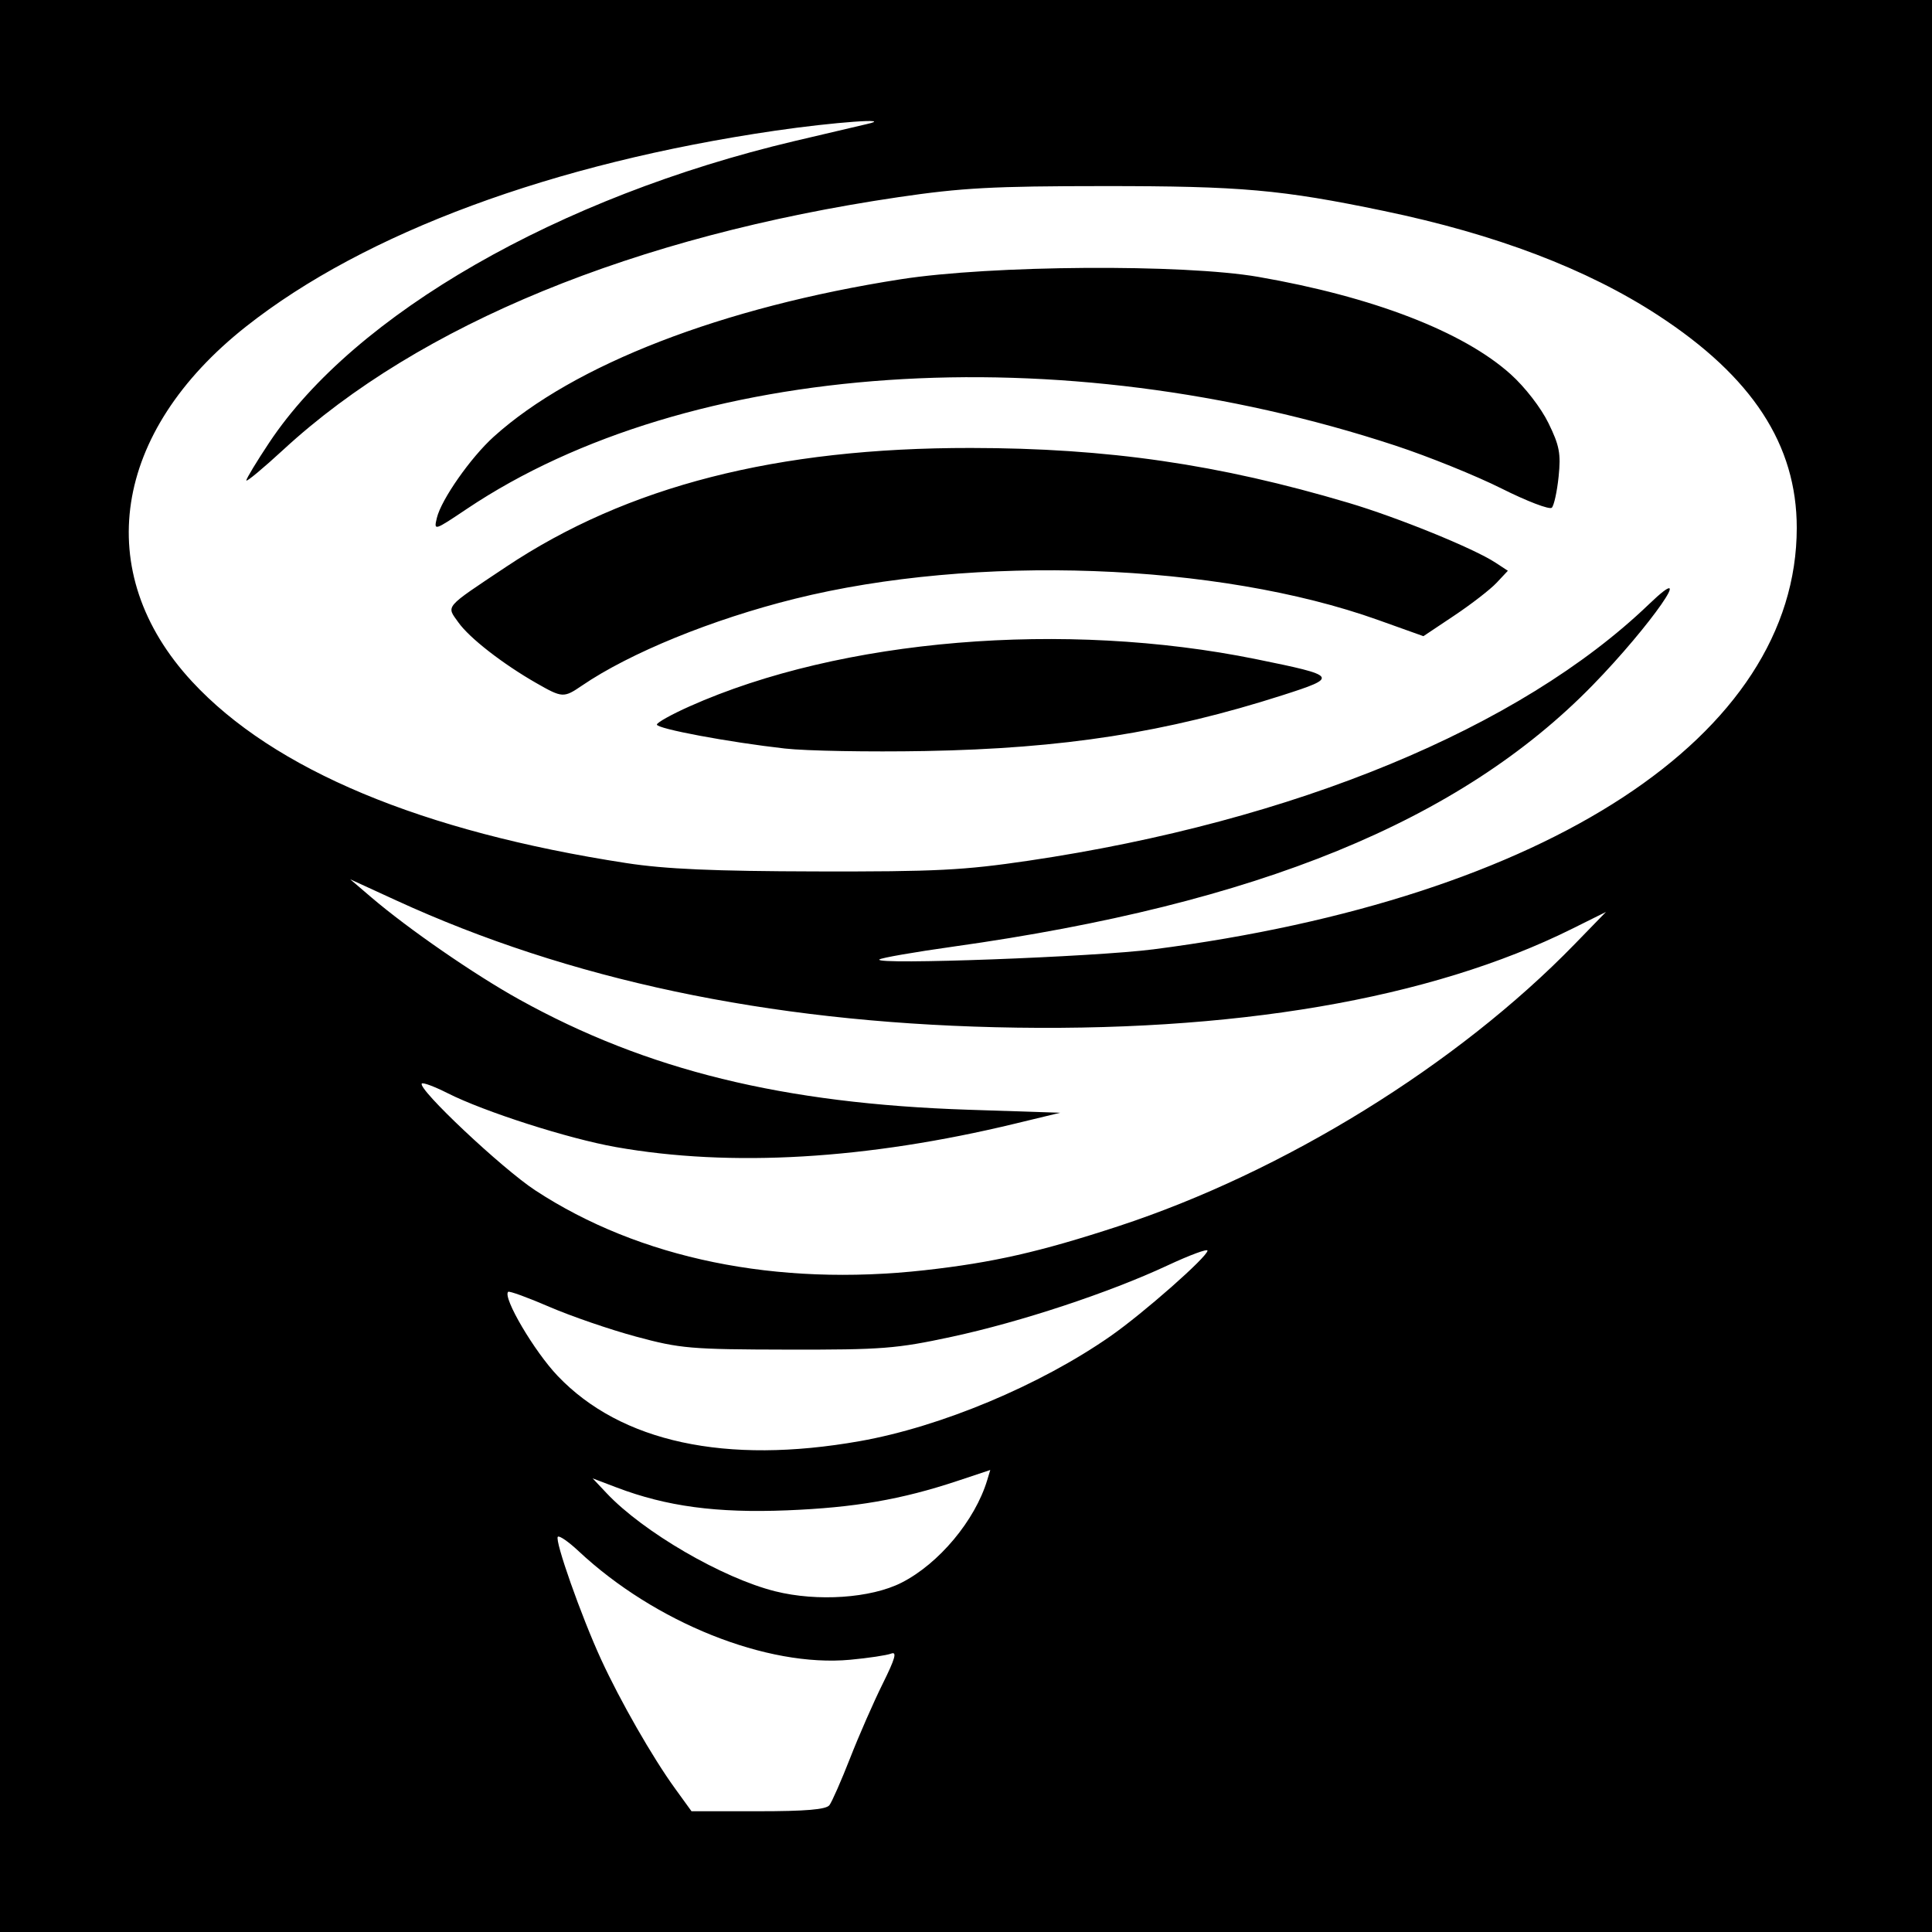
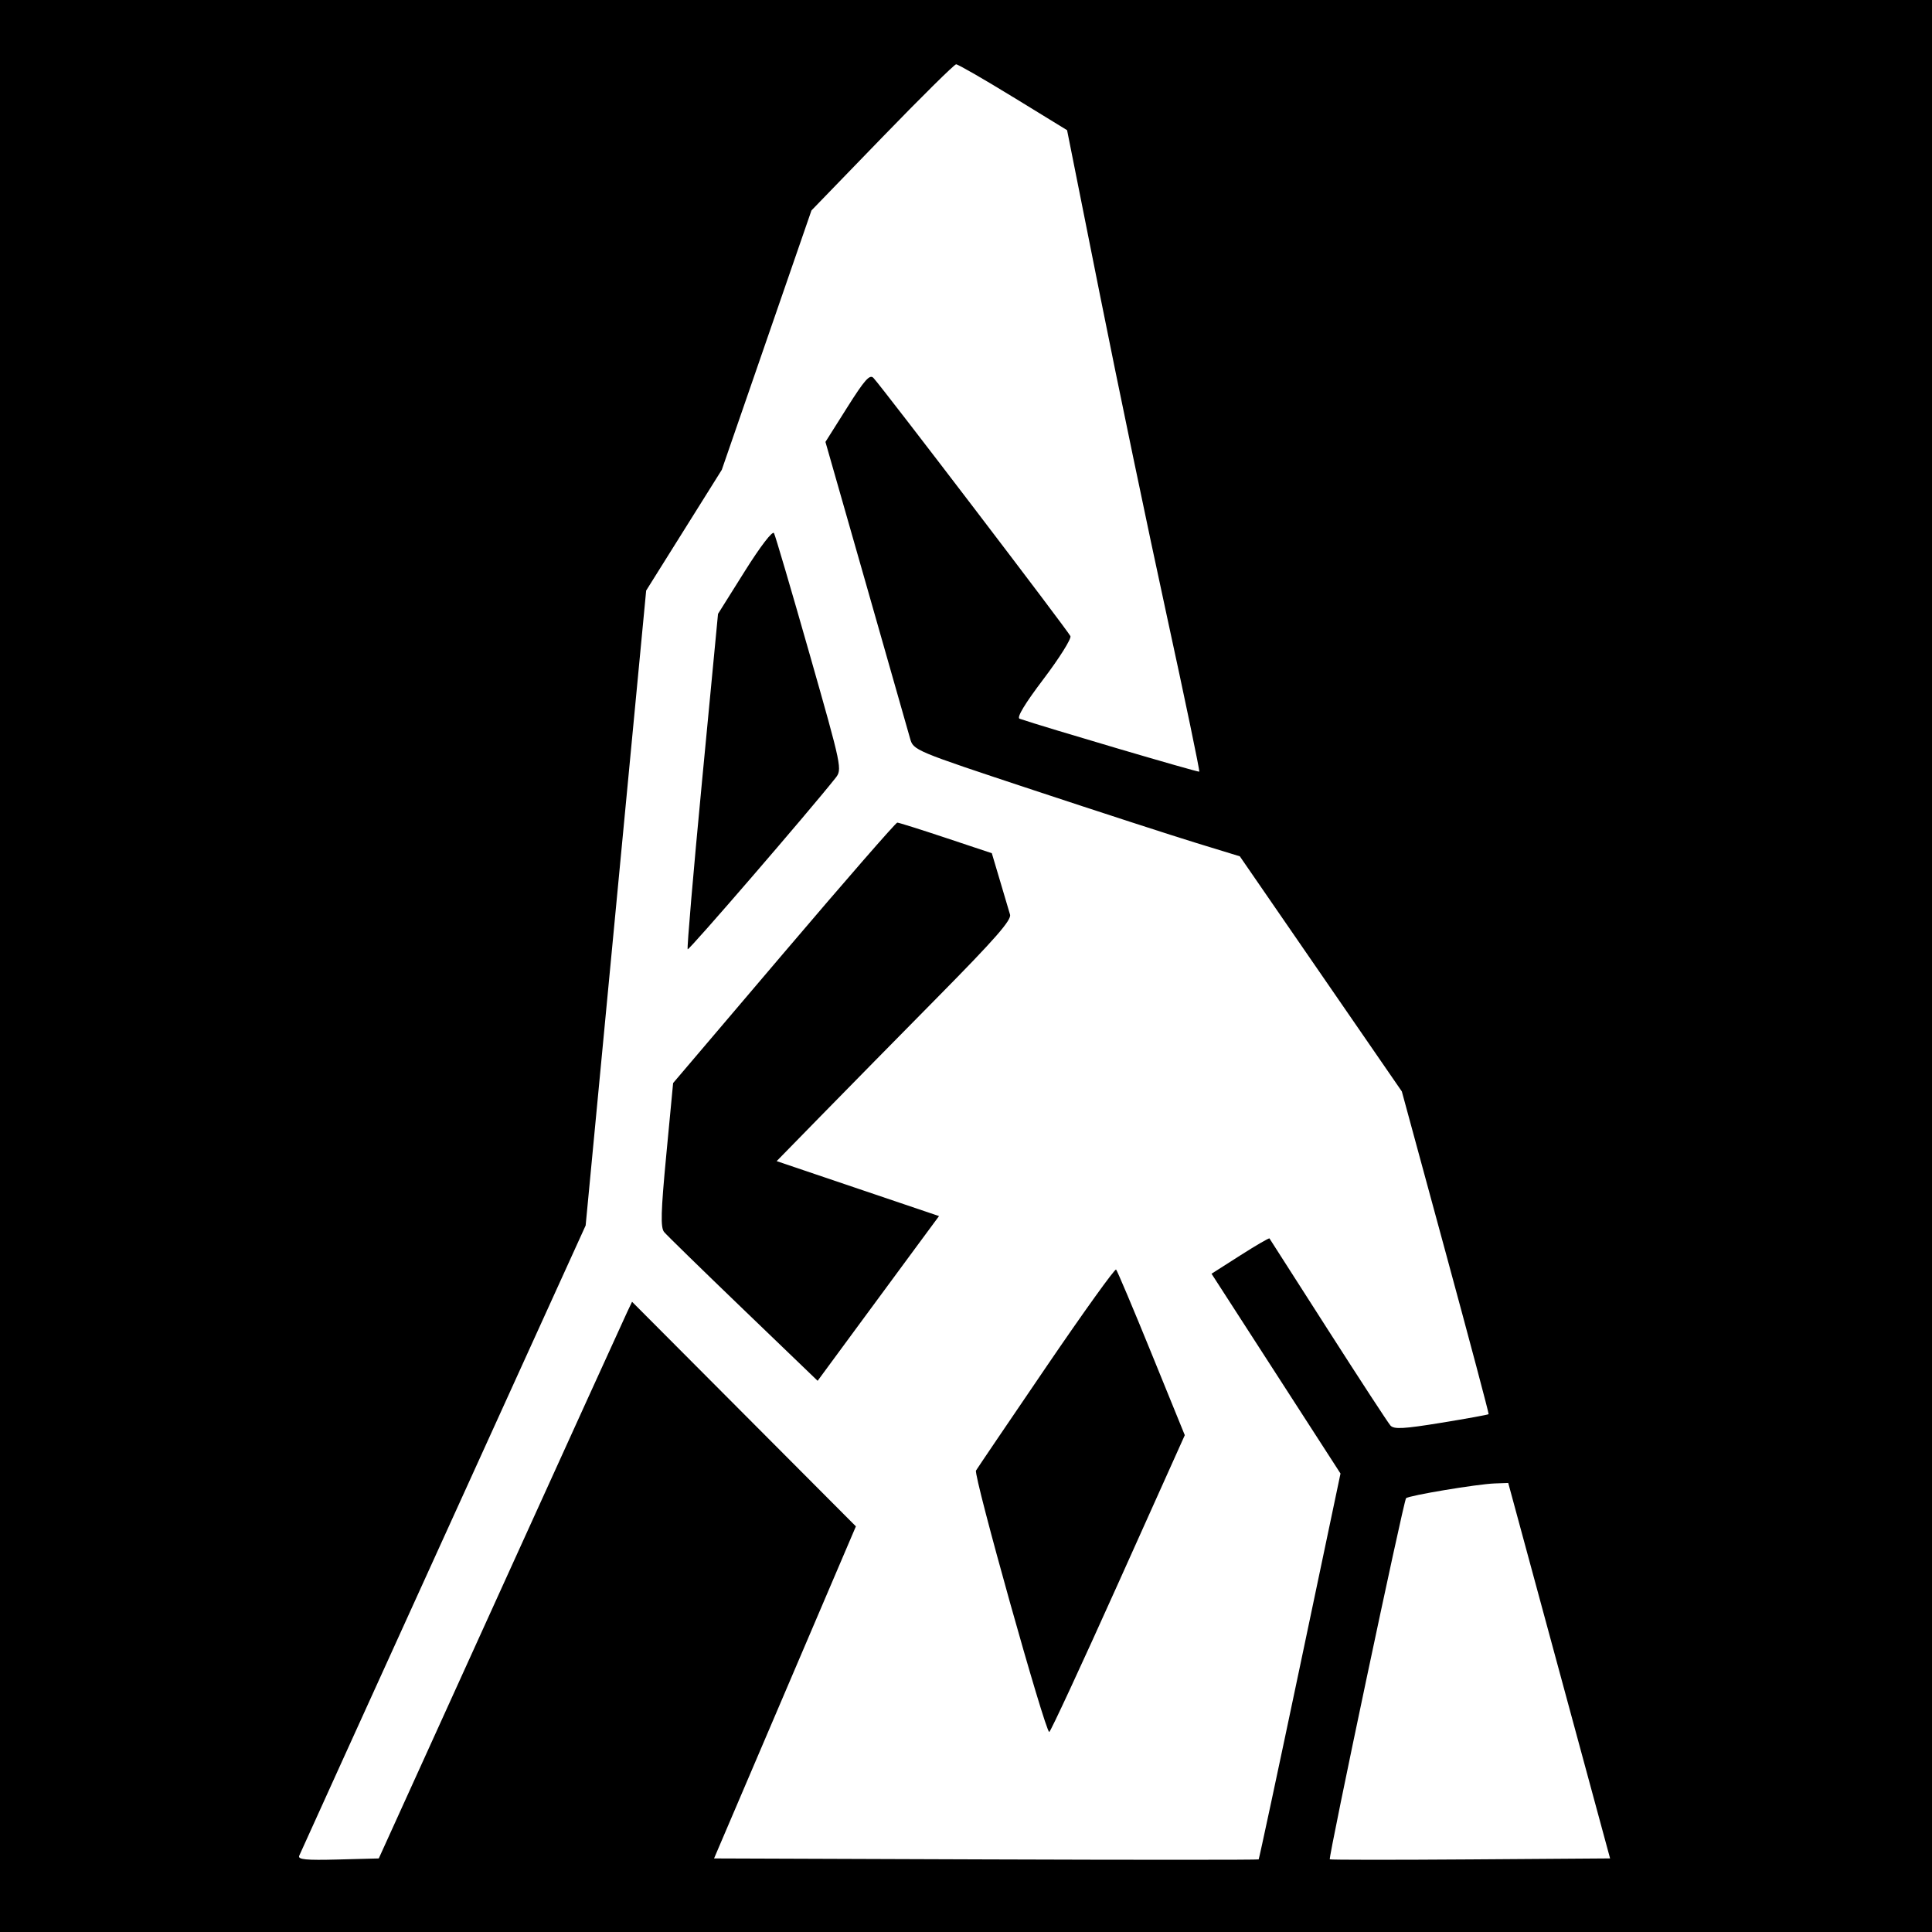
- <svg xmlns="http://www.w3.org/2000/svg" id="svg2" version="1.1" width="400" height="400">
+ <svg xmlns="http://www.w3.org/2000/svg" version="1.1" width="400" height="400" id="svg2">
  <defs id="defs6" />
-   <path style="fill:#000000;fill-opacity:1;stroke:none" d="m 0,0 400,0 0,400 -400,0 z" id="rect3032" />
-   <path id="path2989" style="fill:#ffffff" d="m 90.446,107.231 c 0.909,-3.799 6.996,-12.495 11.759,-16.797 16.532,-14.936 47.311,-26.846 84.295,-32.617 18.692,-2.917 58.488,-3.183 74,-0.495 23.723,4.111 42.452,11.335 52.268,20.16 2.957,2.658 6.27,6.94 7.818,10.104 2.285,4.67 2.6,6.328 2.108,11.095 -0.318,3.082 -0.952,5.978 -1.408,6.434 -0.456,0.456 -5.141,-1.333 -10.41,-3.976 -5.27,-2.643 -15.16,-6.641 -21.978,-8.885 C 219.312,69.352 142.542,74.589 96.643,105.368 c -6.789,4.553 -6.844,4.569 -6.196,1.863 z m 20.64,34.222 c -7.007,-4.005 -13.875,-9.347 -16.181,-12.586 -2.511,-3.527 -3.083,-2.86 9.853,-11.493 C 129.833,100.641 160.842,92.706 201,92.746 c 28.338,0.028 51.253,3.357 78.177,11.355 10.216,3.035 25.919,9.422 30.427,12.375 l 2.585,1.694 -2.344,2.497 c -1.289,1.373 -5.224,4.421 -8.743,6.772 l -6.399,4.275 -9.408,-3.363 C 252.153,116.506 201.856,114.689 164.5,123.986 c -17.063,4.247 -34.092,11.196 -44,17.954 -3.782,2.58 -4.074,2.565 -9.414,-0.488 z M 162.5,154.974 C 150.857,153.662 136,150.882 136,150.016 c 0,-0.411 3.038,-2.105 6.75,-3.763 31.344,-13.998 77.6,-17.852 117.334,-9.776 16.966,3.448 17.158,3.711 5.454,7.46 -24.132,7.73 -45.309,11.036 -74.038,11.557 -11.55,0.21 -24.6,-0.025 -29,-0.52 z m 76.282,41.579 C 320.457,186.006 372,152.243 372,109.287 372,92.093 362.813,78.013 343.281,65.275 328.553,55.669 309.69,48.492 286.5,43.67 c -21.241,-4.417 -29.528,-5.152 -58,-5.142 -22.9,0.008 -29.354,0.356 -42.5,2.294 C 131.394,48.872 86.811,67.17 58.708,93.065 54.468,96.971 51,99.852 51,99.468 51,99.084 53.133,95.561 55.739,91.64 73.464,64.979 115.655,40.758 164.5,29.205 c 7.15,-1.691 13.9,-3.277 15,-3.524 5.878,-1.319 -6.881,-0.395 -19,1.376 C 114.435,33.791 75.573,48.169 50.971,67.581 23.271,89.437 18.835,118.506 39.753,141.1 c 16.915,18.271 47.555,31.078 89.941,37.594 8.069,1.241 18.022,1.678 39.305,1.727 24.775,0.057 30.526,-0.235 44,-2.23 54.978,-8.14 101.671,-27.441 128.366,-53.062 10.405,-9.987 0.383,4.435 -11.65,16.764 -27.439,28.113 -69.336,45.245 -132.248,54.078 -8.172,1.147 -15.108,2.356 -15.413,2.685 -1.072,1.158 44.581,-0.536 56.727,-2.104 z M 191.5,262.979 c 14.07,-1.57 23.791,-3.779 40,-9.089 34.339,-11.249 70.23,-33.428 94.5,-58.397 l 6.5,-6.687 -7,3.482 C 296.144,206.889 255.185,213.877 206,212.675 158.798,211.521 117.78,202.832 82,186.406 l -9.5,-4.361 4.361,3.728 c 7.653,6.542 21.36,16.005 30.639,21.154 26.387,14.641 54.637,21.576 93,22.833 l 19,0.622 -9.304,2.247 c -30.739,7.423 -58.877,9.075 -82.696,4.857 -9.863,-1.747 -27.23,-7.311 -34.849,-11.166 -2.667,-1.349 -5.059,-2.244 -5.315,-1.987 -1.015,1.015 16.599,17.604 23.48,22.114 21.608,14.163 49.927,19.966 80.685,16.534 z M 178,298.375 c 16.777,-2.969 37.262,-11.541 51.862,-21.702 C 236.682,271.927 250,260.192 250,258.928 c 0,-0.439 -3.712,0.937 -8.25,3.057 -12.076,5.643 -30.453,11.719 -44.729,14.788 -11.454,2.463 -14.354,2.688 -34.021,2.65 -20.045,-0.039 -22.164,-0.221 -31.313,-2.691 -5.397,-1.457 -13.472,-4.231 -17.943,-6.164 -4.472,-1.933 -8.314,-3.331 -8.539,-3.106 -1.164,1.164 5.418,12.338 10.256,17.41 13.085,13.718 34.813,18.409 62.54,13.502 z m 8.63,29.313 c 7.754,-3.929 15.249,-12.899 17.769,-21.265 l 0.626,-2.078 -6.763,2.251 c -11.631,3.871 -21.289,5.539 -35.352,6.105 -14.515,0.584 -24.919,-0.811 -35.208,-4.721 l -5.001,-1.9 2.899,3.077 c 7.569,8.032 23.952,17.563 34.899,20.304 8.719,2.183 19.81,1.431 26.13,-1.772 z M 171.717,373.75 c 0.529,-0.688 2.458,-5.075 4.288,-9.75 1.829,-4.675 4.864,-11.6 6.743,-15.389 2.595,-5.231 3.016,-6.735 1.751,-6.249 -0.916,0.352 -4.73,0.924 -8.475,1.272 -17.226,1.601 -40.428,-7.683 -56.256,-22.509 -2.052,-1.923 -3.975,-3.252 -4.273,-2.955 -0.711,0.711 4.833,16.427 8.961,25.407 3.95,8.592 10.623,20.244 15.276,26.672 l 3.438,4.75 13.792,0 c 9.854,0 14.067,-0.357 14.754,-1.25 z" />
+   <path d="m 0,0 400,0 0,400 -400,0 z" id="rect3026" style="fill:#000000;fill-opacity:1;fill-rule:nonzero;stroke:none" />
+   <path d="m 322.807,345.898 10.544,38.867 -28.905,0.205 c -15.898,0.113 -29.005,0.105 -29.127,-0.017 -0.325,-0.325 15.289,-74.26 15.789,-74.762 0.56,-0.563 14.758,-2.932 18.344,-3.06 l 2.811,-0.1 10.544,38.867 z m -106.17,-62.936 c -7.701,11.304 -14.256,20.978 -14.566,21.499 -0.563,0.947 14.335,54.12 15.166,54.128 0.242,0.002 6.655,-13.823 14.251,-30.724 l 13.81,-30.728 -6.892,-16.926 c -3.791,-9.309 -7.089,-17.123 -7.33,-17.364 -0.241,-0.241 -6.739,8.811 -14.44,20.115 z m -54.349,-85.689 -22.926,26.961 -1.412,14.843 c -1.126,11.84 -1.216,15.078 -0.445,16.008 0.532,0.641 7.899,7.832 16.372,15.981 l 15.405,14.816 7.885,-10.714 c 4.337,-5.893 9.992,-13.567 12.567,-17.053 l 4.682,-6.339 -16.808,-5.689 -16.808,-5.689 9.247,-9.457 c 5.086,-5.201 16.054,-16.354 24.374,-24.784 11.563,-11.716 15.026,-15.673 14.697,-16.797 -0.237,-0.808 -1.182,-3.999 -2.101,-7.09 l -1.671,-5.62 -9.509,-3.169 c -5.23,-1.743 -9.759,-3.169 -10.065,-3.169 -0.306,0 -10.873,12.132 -23.482,26.961 z m -8.089,-79.006 -5.541,8.828 -3.303,34.561 c -1.817,19.009 -3.157,34.707 -2.979,34.885 0.262,0.262 25.033,-28.438 30.573,-35.422 1.452,-1.831 1.413,-2.021 -5.365,-25.818 -3.755,-13.185 -7.056,-24.398 -7.336,-24.918 -0.298,-0.554 -2.8,2.708 -6.049,7.884 z m 55.583,-98.15 11.146,6.836 6.781,33.984 c 3.729,18.691 9.943,48.521 13.809,66.288 3.865,17.767 6.916,32.411 6.779,32.541 -0.192,0.183 -32.299,-9.277 -37.199,-10.96 -0.659,-0.227 1.068,-3.096 4.948,-8.219 3.279,-4.329 5.787,-8.324 5.575,-8.878 -0.356,-0.929 -38.634,-51.11 -40.77,-53.449 -0.763,-0.836 -1.817,0.343 -5.449,6.099 l -4.502,7.135 8.414,29.448 c 4.628,16.196 8.724,30.564 9.103,31.929 0.686,2.471 0.788,2.514 25.473,10.69 13.631,4.515 28.838,9.451 33.793,10.969 l 9.009,2.761 16.772,24.341 16.772,24.341 9.061,33.303 c 4.983,18.317 8.991,33.397 8.906,33.511 -0.085,0.115 -4.491,0.916 -9.791,1.781 -7.799,1.272 -9.807,1.382 -10.532,0.573 -0.492,-0.55 -6.294,-9.437 -12.894,-19.749 -6.599,-10.312 -12.069,-18.858 -12.156,-18.99 -0.086,-0.132 -2.821,1.459 -6.076,3.536 l -5.919,3.776 13.351,20.683 13.351,20.683 -8.378,39.844 c -4.608,21.914 -8.462,39.934 -8.565,40.044 -0.103,0.11 -25.516,0.11 -56.472,0 l -56.284,-0.2 14.683,-34.375 14.683,-34.375 -23.172,-23.25 -23.172,-23.25 -1.024,2.157 c -0.563,1.186 -12.362,27.118 -26.219,57.625 l -25.195,55.469 -8.446,0.223 c -6.641,0.175 -8.356,0.008 -8.026,-0.781 0.231,-0.552 13.668,-30.138 29.861,-65.747 l 29.441,-64.743 6.265,-65.726 6.265,-65.726 7.829,-12.5 7.829,-12.5 9.281,-26.849 9.281,-26.849 14.632,-15.113 c 8.047,-8.312 14.94,-15.127 15.316,-15.143 0.377,-0.016 5.7,3.047 11.831,6.807 z" id="path2989" style="fill:#ffffff" />
</svg>
